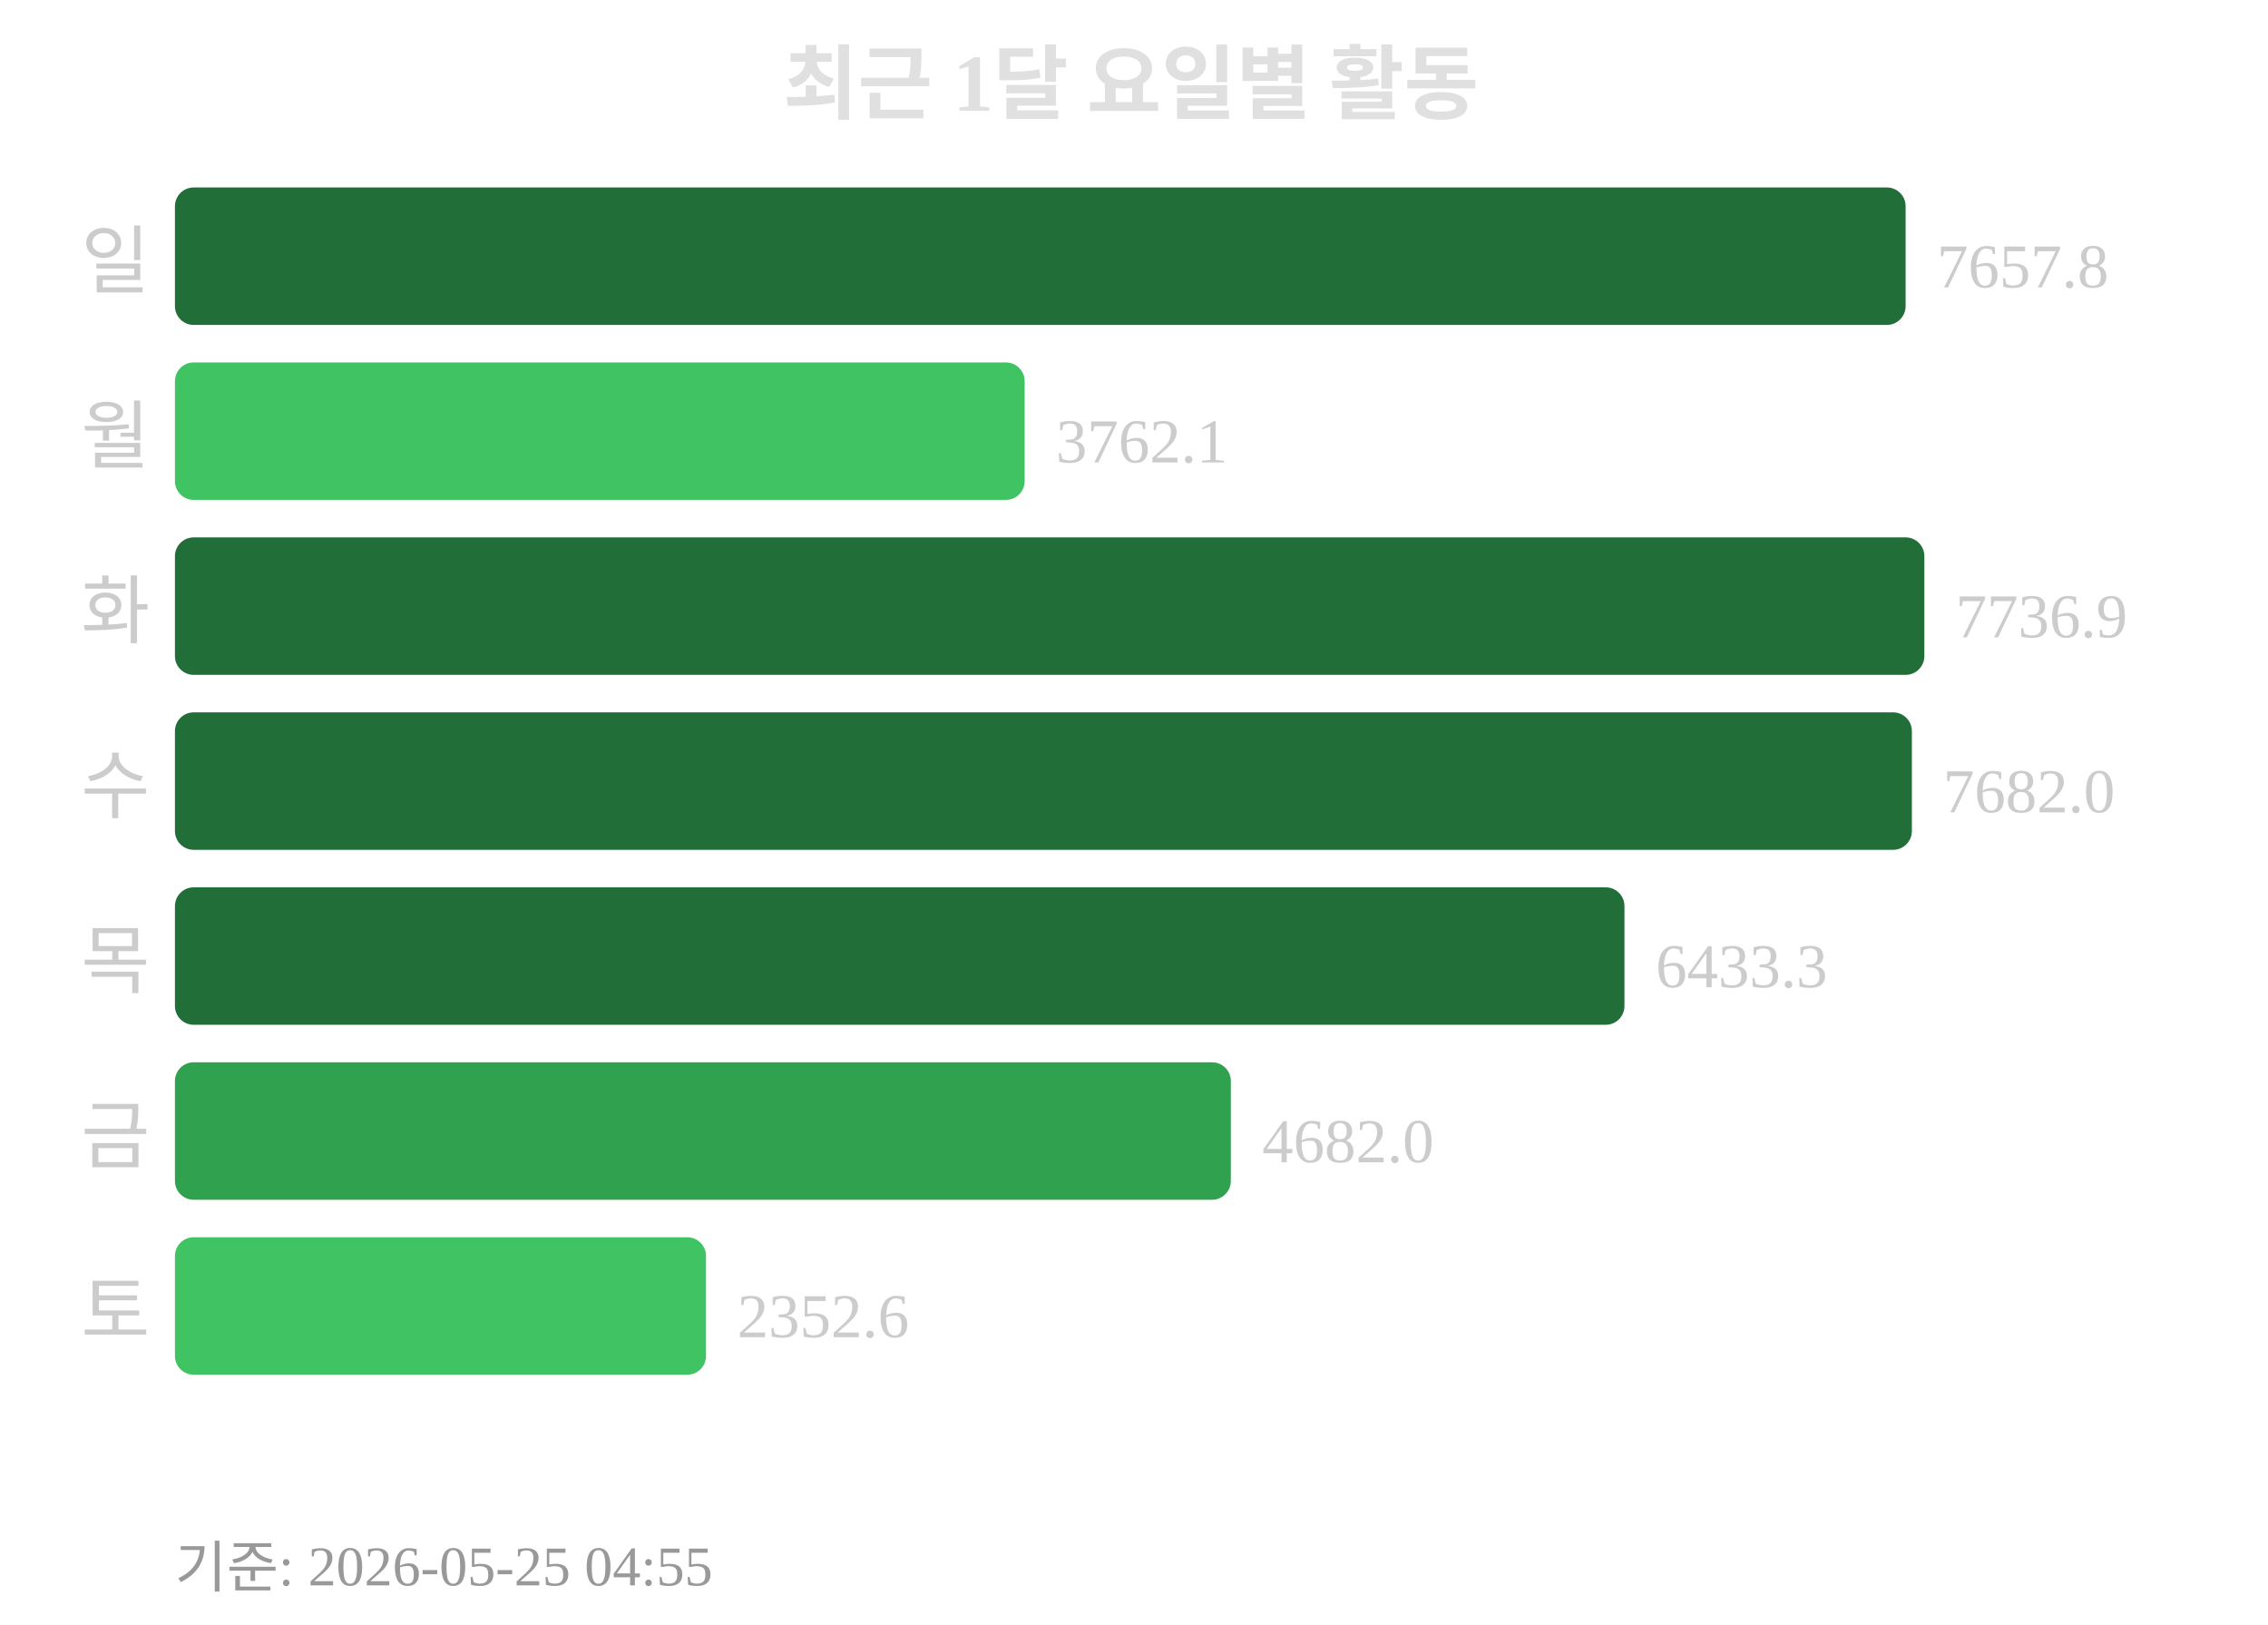
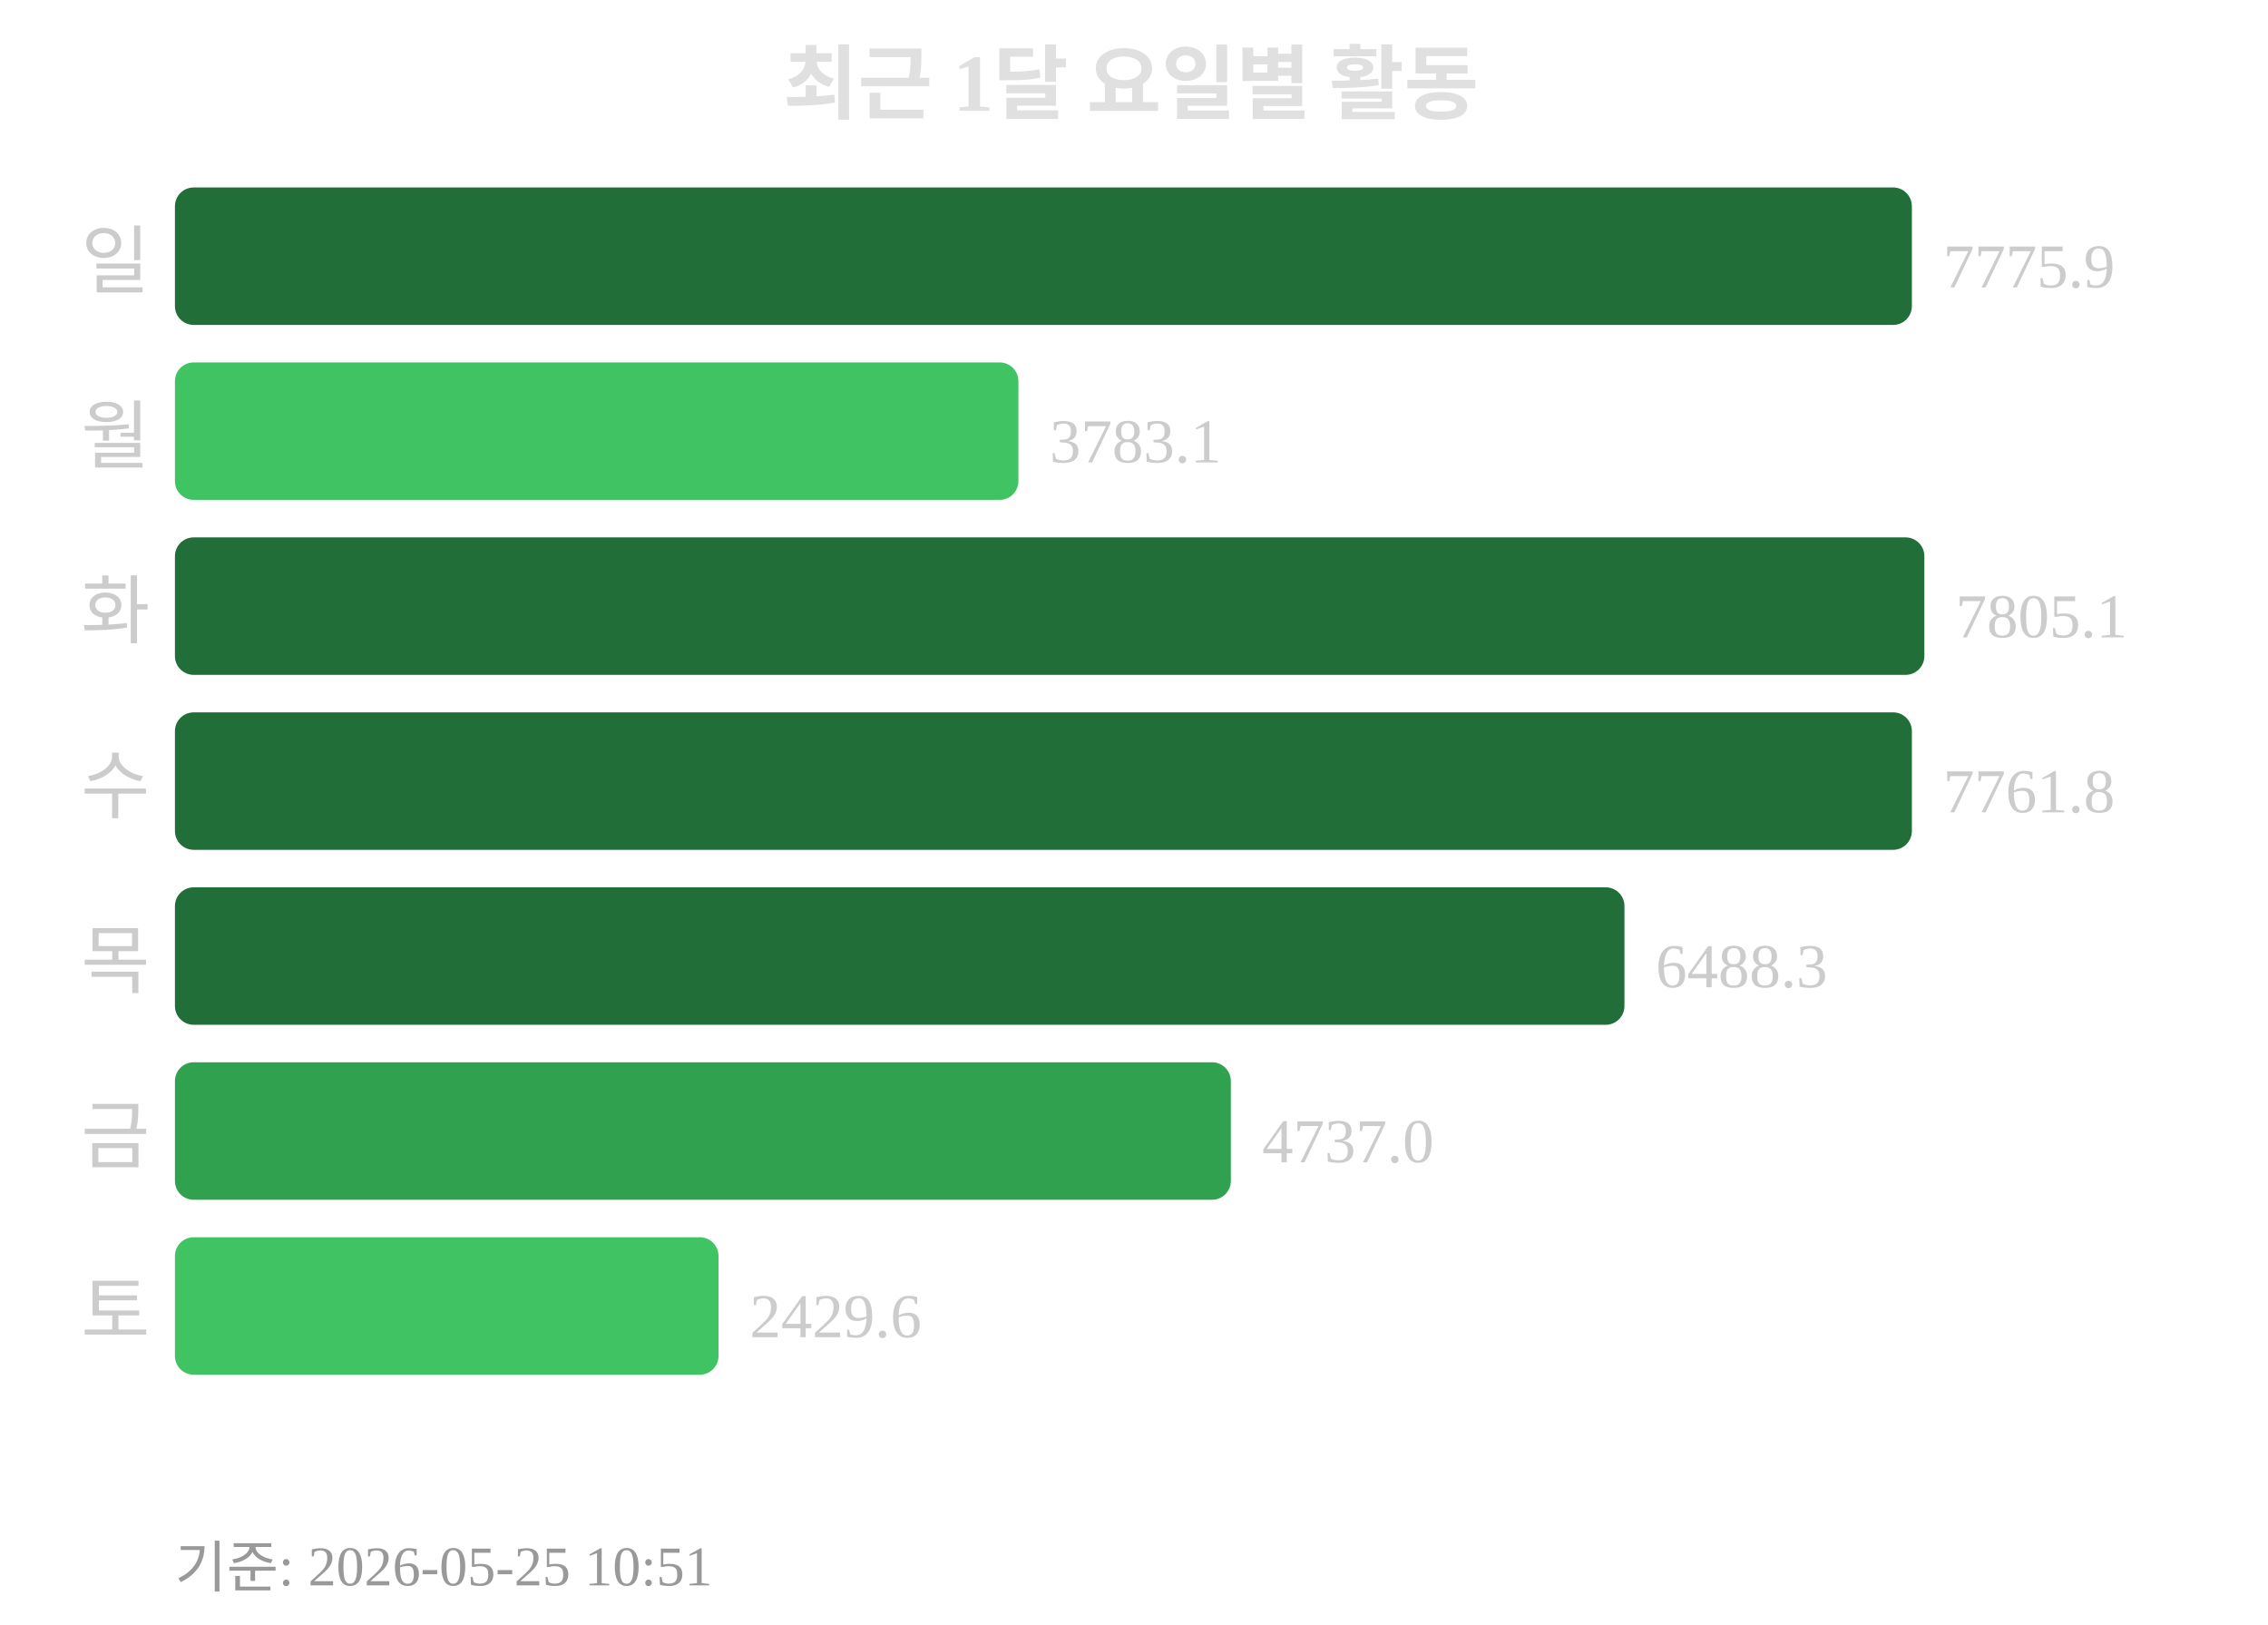
<svg xmlns="http://www.w3.org/2000/svg" width="363" height="260">
  <text x="181" y="18" text-anchor="middle" font-size="13" font-weight="bold" fill="#e0e0e0">최근 1달 요일별 활동</text>
  <text x="24" y="46" text-anchor="end" font-size="12" fill="#cccccc">일</text>
-   <rect x="28" y="30" width="277" height="22" rx="3" fill="#216e39" />
-   <text x="310" y="46" font-size="10" fill="#cccccc">7657.8</text>
+   <rect x="28" y="30" width="278" height="22" rx="3" fill="#216e39" />
+   <text x="311" y="46" font-size="10" fill="#cccccc">7775.9</text>
  <text x="24" y="74" text-anchor="end" font-size="12" fill="#cccccc">월</text>
-   <rect x="28" y="58" width="136" height="22" rx="3" fill="#40c463" />
-   <text x="169" y="74" font-size="10" fill="#cccccc">3762.1</text>
+   <rect x="28" y="58" width="135" height="22" rx="3" fill="#40c463" />
+   <text x="168" y="74" font-size="10" fill="#cccccc">3783.1</text>
  <text x="24" y="102" text-anchor="end" font-size="12" fill="#cccccc">화</text>
  <rect x="28" y="86" width="280" height="22" rx="3" fill="#216e39" />
-   <text x="313" y="102" font-size="10" fill="#cccccc">7736.9</text>
+   <text x="313" y="102" font-size="10" fill="#cccccc">7805.1</text>
  <text x="24" y="130" text-anchor="end" font-size="12" fill="#cccccc">수</text>
  <rect x="28" y="114" width="278" height="22" rx="3" fill="#216e39" />
-   <text x="311" y="130" font-size="10" fill="#cccccc">7682.0</text>
+   <text x="311" y="130" font-size="10" fill="#cccccc">7761.8</text>
  <text x="24" y="158" text-anchor="end" font-size="12" fill="#cccccc">목</text>
  <rect x="28" y="142" width="232" height="22" rx="3" fill="#216e39" />
-   <text x="265" y="158" font-size="10" fill="#cccccc">6433.3</text>
+   <text x="265" y="158" font-size="10" fill="#cccccc">6488.3</text>
  <text x="24" y="186" text-anchor="end" font-size="12" fill="#cccccc">금</text>
  <rect x="28" y="170" width="169" height="22" rx="3" fill="#30a14e" />
-   <text x="202" y="186" font-size="10" fill="#cccccc">4682.0</text>
+   <text x="202" y="186" font-size="10" fill="#cccccc">4737.0</text>
  <text x="24" y="214" text-anchor="end" font-size="12" fill="#cccccc">토</text>
-   <rect x="28" y="198" width="85" height="22" rx="3" fill="#40c463" />
-   <text x="118" y="214" font-size="10" fill="#cccccc">2352.6</text>
-   <text x="28" y="254" font-size="9" fill="#999999">기준: 2026-05-25 04:55</text>
+   <rect x="28" y="198" width="87" height="22" rx="3" fill="#40c463" />
+   <text x="120" y="214" font-size="10" fill="#cccccc">2429.6</text>
+   <text x="28" y="254" font-size="9" fill="#999999">기준: 2026-05-25 10:51</text>
</svg>
